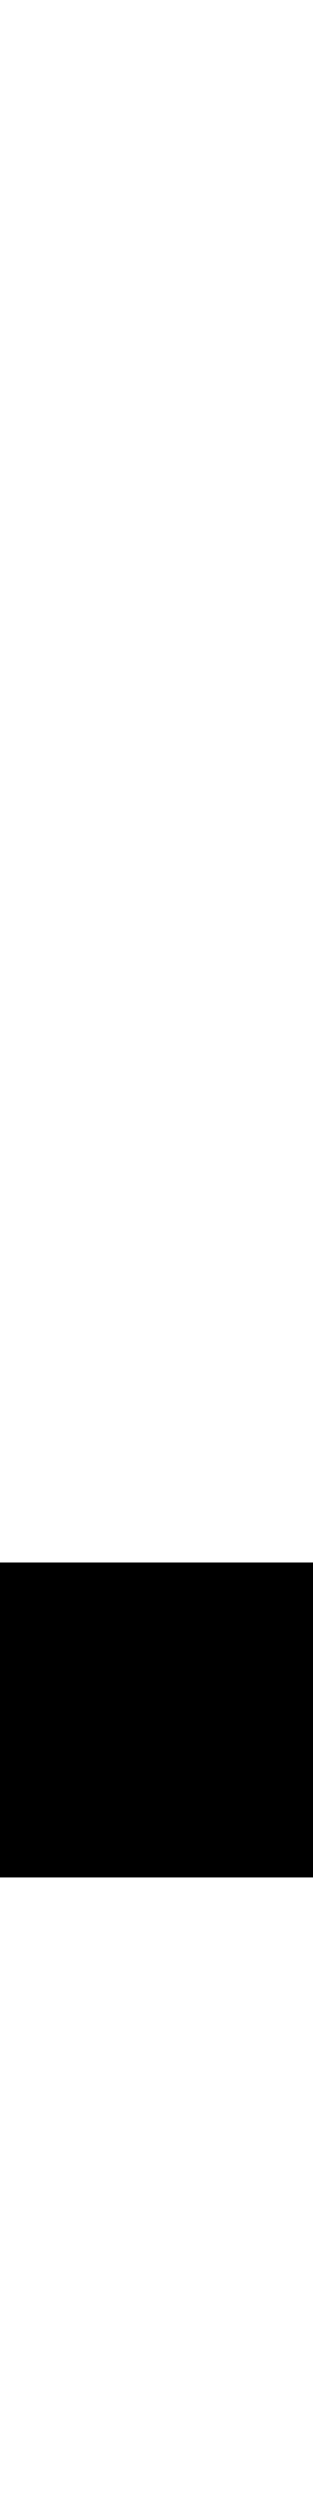
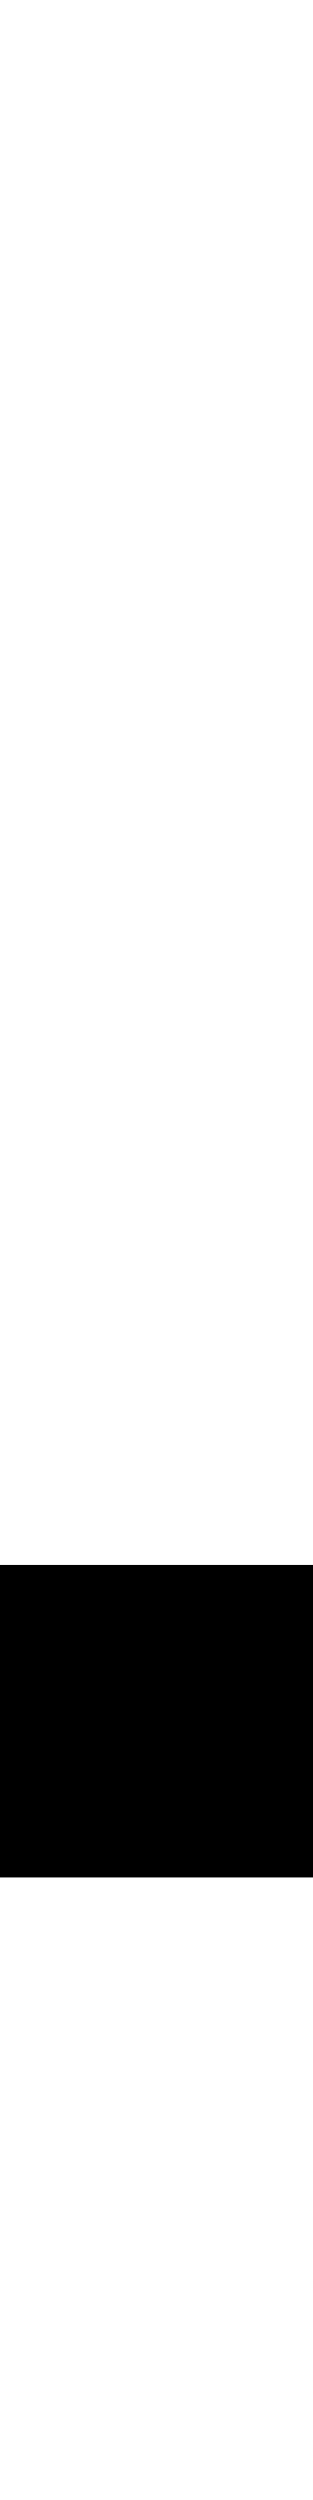
<svg xmlns="http://www.w3.org/2000/svg" width="128" height="1024" viewBox="0 0 128 1024">
  <defs>
</defs>
-   <rect x="0" y="640" width="129" height="129" fill="#000000" />
+   <rect x="0" y="641" width="132" height="128" fill="#000000" />
</svg>
